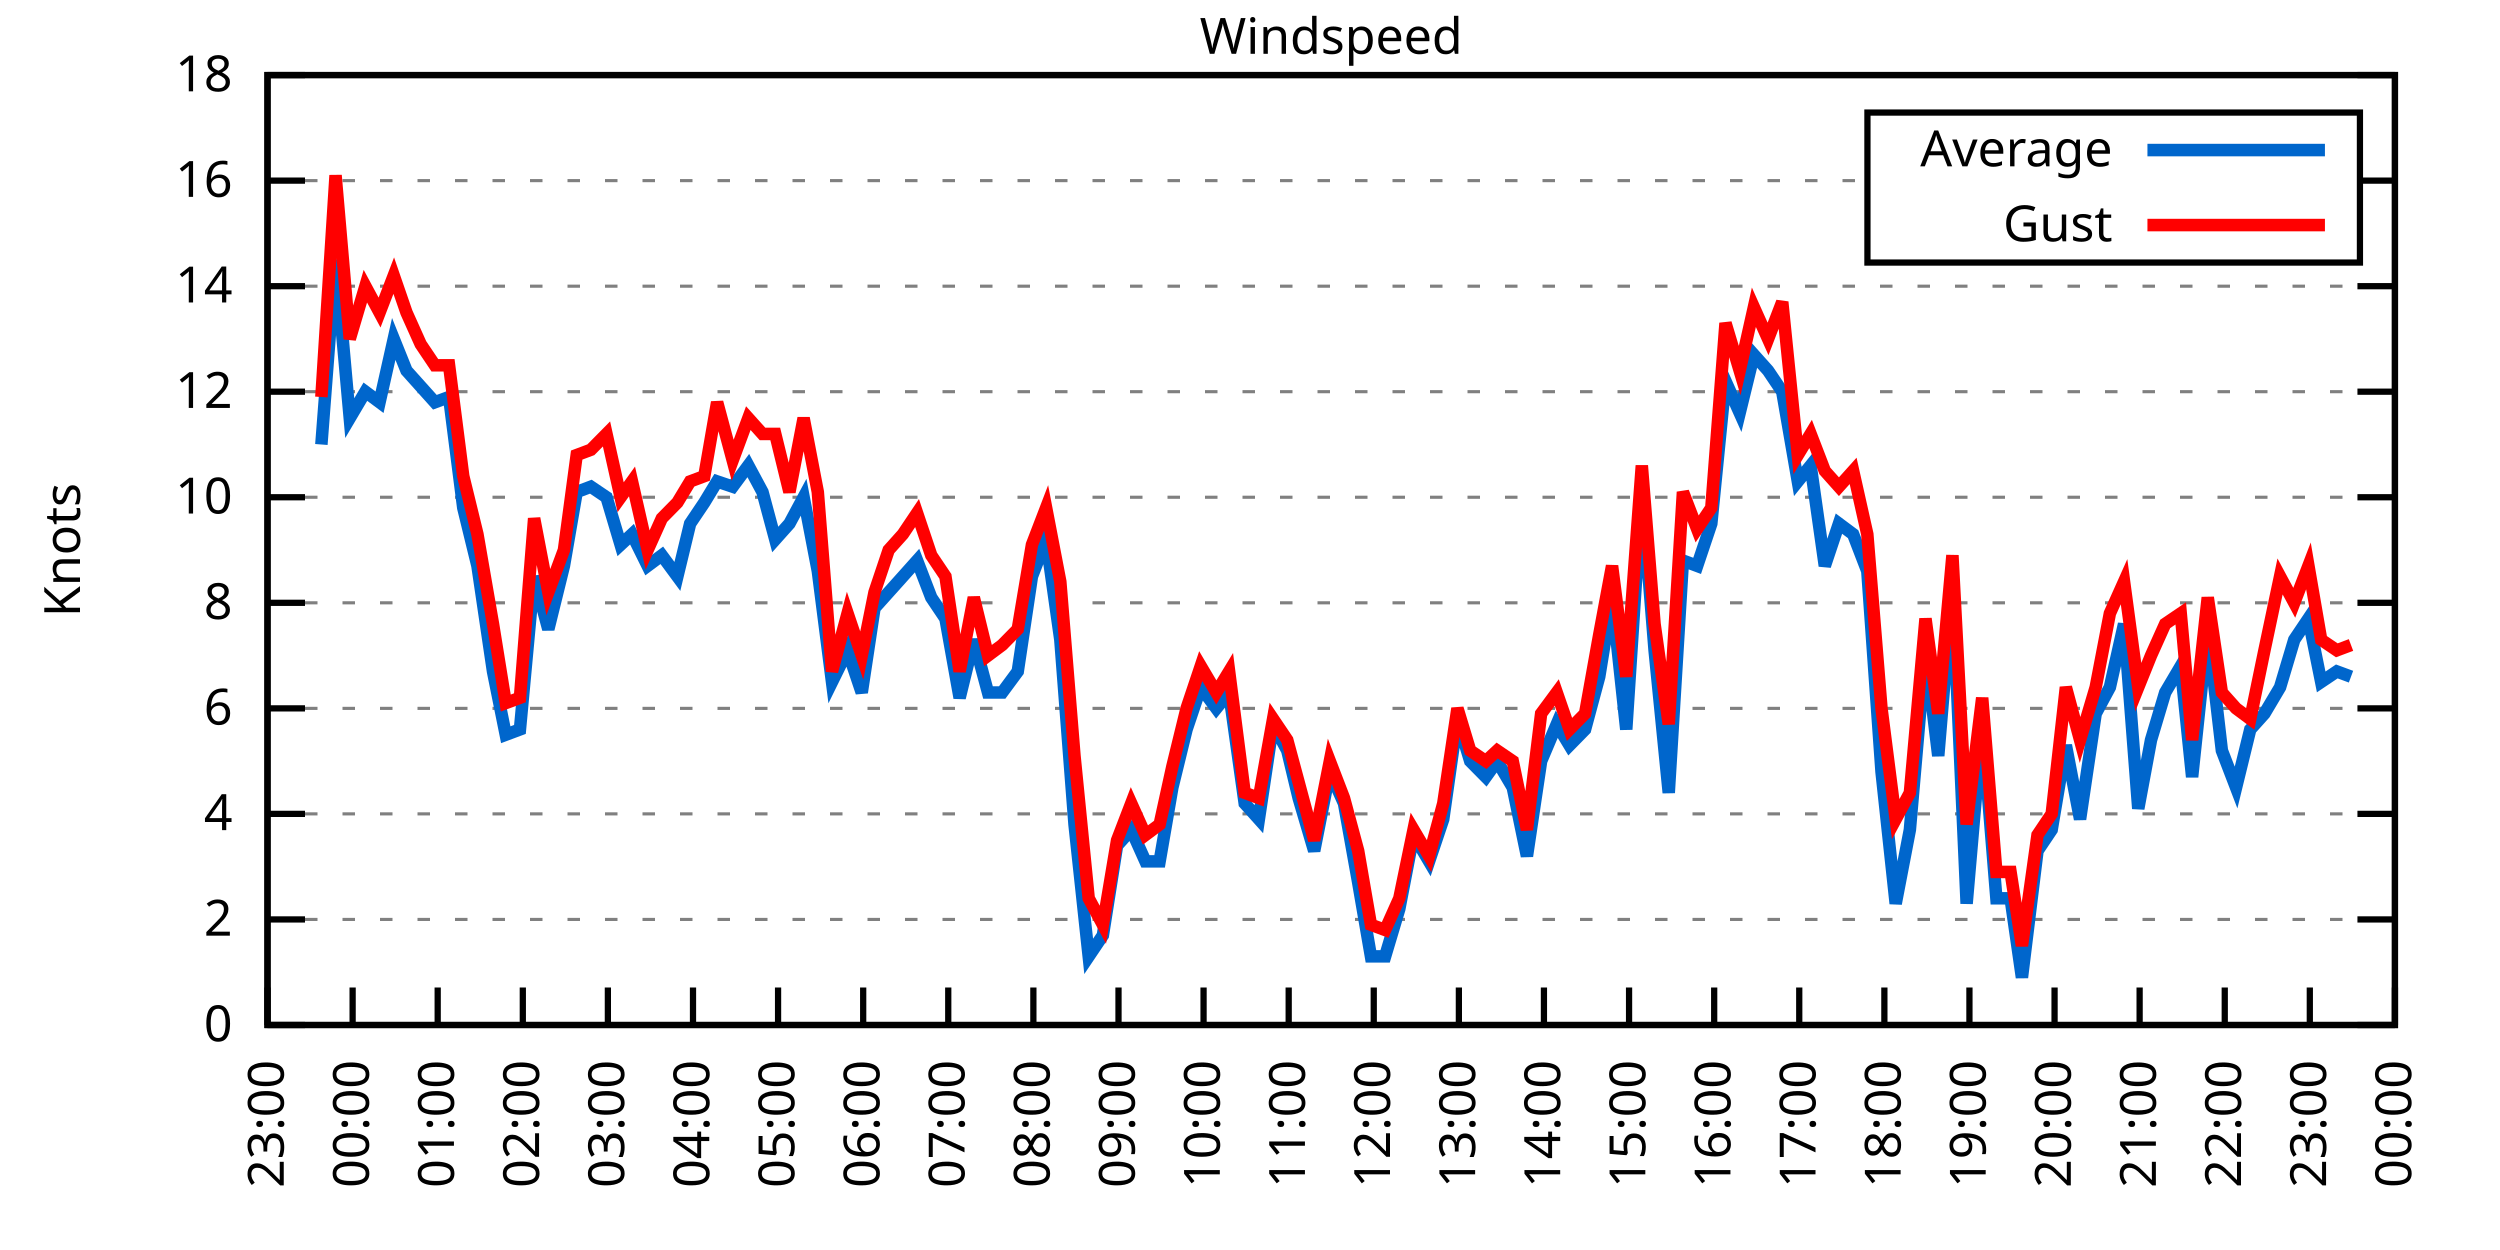
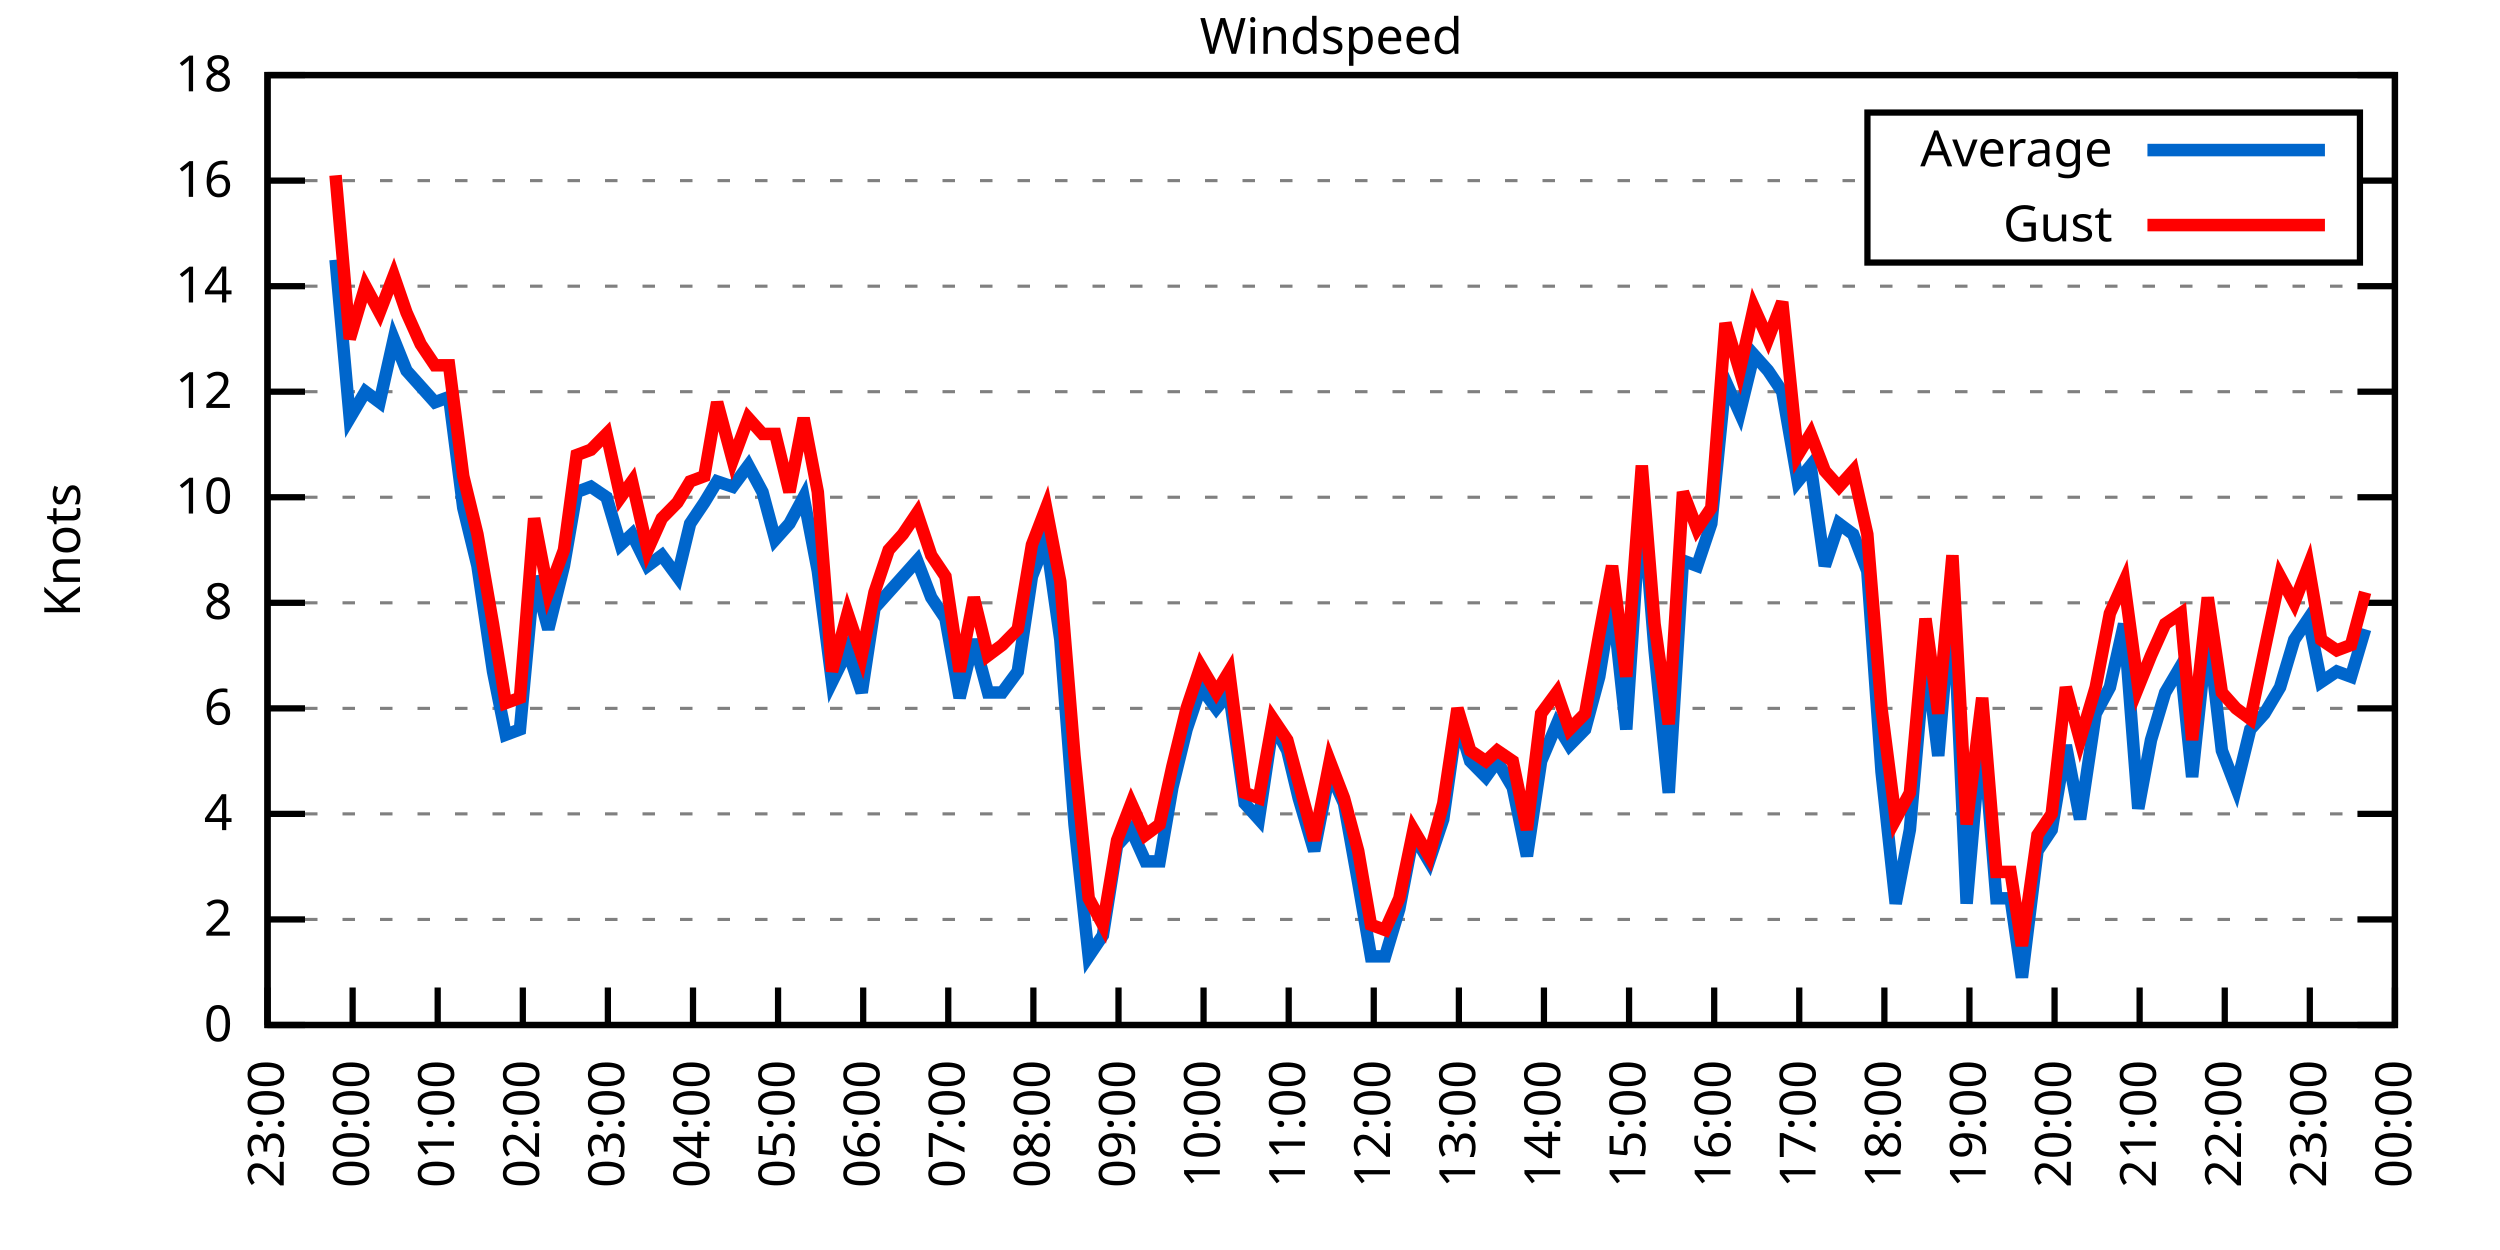
<svg xmlns="http://www.w3.org/2000/svg" xmlns:xlink="http://www.w3.org/1999/xlink" width="400" height="200" viewBox="0 0 400 200">
  <g id="gnuplot_canvas">
    <rect x="0" y="0" width="400" height="200" fill="none" />
    <defs>
      <circle id="gpDot" r="0.5" stroke-width="0.5" stroke="currentColor" />
      <path id="gpPt0" stroke-width="0.333" stroke="currentColor" d="M-1,0 h2 M0,-1 v2" />
      <path id="gpPt1" stroke-width="0.333" stroke="currentColor" d="M-1,-1 L1,1 M1,-1 L-1,1" />
      <path id="gpPt2" stroke-width="0.333" stroke="currentColor" d="M-1,0 L1,0 M0,-1 L0,1 M-1,-1 L1,1 M-1,1 L1,-1" />
      <rect id="gpPt3" stroke-width="0.333" stroke="currentColor" x="-1" y="-1" width="2" height="2" />
      <rect id="gpPt4" stroke-width="0.333" stroke="currentColor" fill="currentColor" x="-1" y="-1" width="2" height="2" />
      <circle id="gpPt5" stroke-width="0.333" stroke="currentColor" cx="0" cy="0" r="1" />
      <use xlink:href="#gpPt5" id="gpPt6" fill="currentColor" stroke="none" />
      <path id="gpPt7" stroke-width="0.333" stroke="currentColor" d="M0,-1.33 L-1.33,0.67 L1.33,0.67 z" />
      <use xlink:href="#gpPt7" id="gpPt8" fill="currentColor" stroke="none" />
      <use xlink:href="#gpPt7" id="gpPt9" stroke="currentColor" transform="rotate(180)" />
      <use xlink:href="#gpPt9" id="gpPt10" fill="currentColor" stroke="none" />
      <use xlink:href="#gpPt3" id="gpPt11" stroke="currentColor" transform="rotate(45)" />
      <use xlink:href="#gpPt11" id="gpPt12" fill="currentColor" stroke="none" />
      <path id="gpPt13" stroke-width="0.333" stroke="currentColor" d="M0,1.330 L1.265,0.411 L0.782,-1.067 L-0.782,-1.076 L-1.265,0.411 z" />
      <use xlink:href="#gpPt13" id="gpPt14" fill="currentColor" stroke="none" />
      <filter id="textbox" filterUnits="objectBoundingBox" x="0" y="0" height="1" width="1">
        <feFlood flood-color="white" flood-opacity="1" result="bgnd" />
        <feComposite in="SourceGraphic" in2="bgnd" operator="atop" />
      </filter>
      <filter id="greybox" filterUnits="objectBoundingBox" x="0" y="0" height="1" width="1">
        <feFlood flood-color="lightgrey" flood-opacity="1" result="grey" />
        <feComposite in="SourceGraphic" in2="grey" operator="atop" />
      </filter>
    </defs>
    <g fill="none" color="white" stroke="currentColor" stroke-width="1.00" stroke-linecap="butt" stroke-linejoin="miter">
</g>
    <g fill="none" color="black" stroke="currentColor" stroke-width="1.00" stroke-linecap="butt" stroke-linejoin="miter">
      <g stroke="none" shape-rendering="crispEdges">
        <polygon fill="rgb(255, 255, 255)" points="42.80,164.00 383.18,164.00 383.18,12.02 42.80,12.02 " />
      </g>
    </g>
    <g fill="none" color="black" stroke="currentColor" stroke-width="1.00" stroke-linecap="butt" stroke-linejoin="miter">
</g>
    <g fill="none" color="black" stroke="black" stroke-width="0.50" stroke-linecap="butt" stroke-linejoin="miter">
</g>
    <g fill="none" color="gray" stroke="currentColor" stroke-width="0.50" stroke-linecap="butt" stroke-linejoin="miter">
      <path stroke="gray" stroke-dasharray="2,4" class="gridline" d="M42.80,164.00 L383.19,164.00  " />
    </g>
    <g fill="none" color="gray" stroke="gray" stroke-width="1.00" stroke-linecap="butt" stroke-linejoin="miter">
</g>
    <g fill="none" color="black" stroke="currentColor" stroke-width="1.00" stroke-linecap="butt" stroke-linejoin="miter">
      <path stroke="black" d="M42.80,164.00 L48.80,164.00 M383.19,164.00 L377.19,164.00  " />
      <g transform="translate(37.20,166.60)" stroke="none" fill="black" font-family="Sans" font-size="8.00" text-anchor="end">
        <text>
          <tspan font-family="Sans"> 0</tspan>
        </text>
      </g>
    </g>
    <g fill="none" color="black" stroke="currentColor" stroke-width="1.00" stroke-linecap="butt" stroke-linejoin="miter">
</g>
    <g fill="none" color="black" stroke="black" stroke-width="0.50" stroke-linecap="butt" stroke-linejoin="miter">
</g>
    <g fill="none" color="gray" stroke="currentColor" stroke-width="0.50" stroke-linecap="butt" stroke-linejoin="miter">
      <path stroke="gray" stroke-dasharray="2,4" class="gridline" d="M42.80,147.11 L383.19,147.11  " />
    </g>
    <g fill="none" color="gray" stroke="gray" stroke-width="1.00" stroke-linecap="butt" stroke-linejoin="miter">
</g>
    <g fill="none" color="black" stroke="currentColor" stroke-width="1.00" stroke-linecap="butt" stroke-linejoin="miter">
      <path stroke="black" d="M42.80,147.11 L48.80,147.11 M383.19,147.11 L377.19,147.11  " />
      <g transform="translate(37.20,149.71)" stroke="none" fill="black" font-family="Sans" font-size="8.00" text-anchor="end">
        <text>
          <tspan font-family="Sans"> 2</tspan>
        </text>
      </g>
    </g>
    <g fill="none" color="black" stroke="currentColor" stroke-width="1.00" stroke-linecap="butt" stroke-linejoin="miter">
</g>
    <g fill="none" color="black" stroke="black" stroke-width="0.50" stroke-linecap="butt" stroke-linejoin="miter">
</g>
    <g fill="none" color="gray" stroke="currentColor" stroke-width="0.50" stroke-linecap="butt" stroke-linejoin="miter">
      <path stroke="gray" stroke-dasharray="2,4" class="gridline" d="M42.80,130.22 L383.19,130.22  " />
    </g>
    <g fill="none" color="gray" stroke="gray" stroke-width="1.00" stroke-linecap="butt" stroke-linejoin="miter">
</g>
    <g fill="none" color="black" stroke="currentColor" stroke-width="1.00" stroke-linecap="butt" stroke-linejoin="miter">
      <path stroke="black" d="M42.80,130.22 L48.80,130.22 M383.19,130.22 L377.19,130.22  " />
      <g transform="translate(37.20,132.82)" stroke="none" fill="black" font-family="Sans" font-size="8.00" text-anchor="end">
        <text>
          <tspan font-family="Sans"> 4</tspan>
        </text>
      </g>
    </g>
    <g fill="none" color="black" stroke="currentColor" stroke-width="1.00" stroke-linecap="butt" stroke-linejoin="miter">
</g>
    <g fill="none" color="black" stroke="black" stroke-width="0.50" stroke-linecap="butt" stroke-linejoin="miter">
</g>
    <g fill="none" color="gray" stroke="currentColor" stroke-width="0.50" stroke-linecap="butt" stroke-linejoin="miter">
      <path stroke="gray" stroke-dasharray="2,4" class="gridline" d="M42.80,113.34 L383.19,113.34  " />
    </g>
    <g fill="none" color="gray" stroke="gray" stroke-width="1.00" stroke-linecap="butt" stroke-linejoin="miter">
</g>
    <g fill="none" color="black" stroke="currentColor" stroke-width="1.00" stroke-linecap="butt" stroke-linejoin="miter">
      <path stroke="black" d="M42.80,113.34 L48.80,113.34 M383.19,113.34 L377.19,113.34  " />
      <g transform="translate(37.20,115.94)" stroke="none" fill="black" font-family="Sans" font-size="8.00" text-anchor="end">
        <text>
          <tspan font-family="Sans"> 6</tspan>
        </text>
      </g>
    </g>
    <g fill="none" color="black" stroke="currentColor" stroke-width="1.00" stroke-linecap="butt" stroke-linejoin="miter">
</g>
    <g fill="none" color="black" stroke="black" stroke-width="0.50" stroke-linecap="butt" stroke-linejoin="miter">
</g>
    <g fill="none" color="gray" stroke="currentColor" stroke-width="0.50" stroke-linecap="butt" stroke-linejoin="miter">
      <path stroke="gray" stroke-dasharray="2,4" class="gridline" d="M42.80,96.45 L383.19,96.45  " />
    </g>
    <g fill="none" color="gray" stroke="gray" stroke-width="1.00" stroke-linecap="butt" stroke-linejoin="miter">
</g>
    <g fill="none" color="black" stroke="currentColor" stroke-width="1.00" stroke-linecap="butt" stroke-linejoin="miter">
      <path stroke="black" d="M42.80,96.45 L48.80,96.45 M383.19,96.45 L377.19,96.45  " />
      <g transform="translate(37.20,99.05)" stroke="none" fill="black" font-family="Sans" font-size="8.00" text-anchor="end">
        <text>
          <tspan font-family="Sans"> 8</tspan>
        </text>
      </g>
    </g>
    <g fill="none" color="black" stroke="currentColor" stroke-width="1.00" stroke-linecap="butt" stroke-linejoin="miter">
</g>
    <g fill="none" color="black" stroke="black" stroke-width="0.50" stroke-linecap="butt" stroke-linejoin="miter">
</g>
    <g fill="none" color="gray" stroke="currentColor" stroke-width="0.50" stroke-linecap="butt" stroke-linejoin="miter">
      <path stroke="gray" stroke-dasharray="2,4" class="gridline" d="M42.80,79.56 L383.19,79.56  " />
    </g>
    <g fill="none" color="gray" stroke="gray" stroke-width="1.00" stroke-linecap="butt" stroke-linejoin="miter">
</g>
    <g fill="none" color="black" stroke="currentColor" stroke-width="1.00" stroke-linecap="butt" stroke-linejoin="miter">
      <path stroke="black" d="M42.80,79.56 L48.80,79.56 M383.19,79.56 L377.19,79.56  " />
      <g transform="translate(37.20,82.16)" stroke="none" fill="black" font-family="Sans" font-size="8.00" text-anchor="end">
        <text>
          <tspan font-family="Sans"> 10</tspan>
        </text>
      </g>
    </g>
    <g fill="none" color="black" stroke="currentColor" stroke-width="1.00" stroke-linecap="butt" stroke-linejoin="miter">
</g>
    <g fill="none" color="black" stroke="black" stroke-width="0.50" stroke-linecap="butt" stroke-linejoin="miter">
</g>
    <g fill="none" color="gray" stroke="currentColor" stroke-width="0.50" stroke-linecap="butt" stroke-linejoin="miter">
      <path stroke="gray" stroke-dasharray="2,4" class="gridline" d="M42.80,62.67 L383.19,62.67  " />
    </g>
    <g fill="none" color="gray" stroke="gray" stroke-width="1.00" stroke-linecap="butt" stroke-linejoin="miter">
</g>
    <g fill="none" color="black" stroke="currentColor" stroke-width="1.00" stroke-linecap="butt" stroke-linejoin="miter">
      <path stroke="black" d="M42.80,62.67 L48.80,62.67 M383.19,62.67 L377.19,62.67  " />
      <g transform="translate(37.20,65.27)" stroke="none" fill="black" font-family="Sans" font-size="8.00" text-anchor="end">
        <text>
          <tspan font-family="Sans"> 12</tspan>
        </text>
      </g>
    </g>
    <g fill="none" color="black" stroke="currentColor" stroke-width="1.00" stroke-linecap="butt" stroke-linejoin="miter">
</g>
    <g fill="none" color="black" stroke="black" stroke-width="0.50" stroke-linecap="butt" stroke-linejoin="miter">
</g>
    <g fill="none" color="gray" stroke="currentColor" stroke-width="0.50" stroke-linecap="butt" stroke-linejoin="miter">
      <path stroke="gray" stroke-dasharray="2,4" class="gridline" d="M42.80,45.79 L383.19,45.79  " />
    </g>
    <g fill="none" color="gray" stroke="gray" stroke-width="1.00" stroke-linecap="butt" stroke-linejoin="miter">
</g>
    <g fill="none" color="black" stroke="currentColor" stroke-width="1.00" stroke-linecap="butt" stroke-linejoin="miter">
      <path stroke="black" d="M42.80,45.79 L48.80,45.79 M383.19,45.79 L377.19,45.79  " />
      <g transform="translate(37.20,48.39)" stroke="none" fill="black" font-family="Sans" font-size="8.00" text-anchor="end">
        <text>
          <tspan font-family="Sans"> 14</tspan>
        </text>
      </g>
    </g>
    <g fill="none" color="black" stroke="currentColor" stroke-width="1.00" stroke-linecap="butt" stroke-linejoin="miter">
</g>
    <g fill="none" color="black" stroke="black" stroke-width="0.50" stroke-linecap="butt" stroke-linejoin="miter">
</g>
    <g fill="none" color="gray" stroke="currentColor" stroke-width="0.50" stroke-linecap="butt" stroke-linejoin="miter">
      <path stroke="gray" stroke-dasharray="2,4" class="gridline" d="M42.80,28.90 L298.79,28.90 M377.59,28.90 L383.19,28.90  " />
    </g>
    <g fill="none" color="gray" stroke="gray" stroke-width="1.00" stroke-linecap="butt" stroke-linejoin="miter">
</g>
    <g fill="none" color="black" stroke="currentColor" stroke-width="1.00" stroke-linecap="butt" stroke-linejoin="miter">
      <path stroke="black" d="M42.80,28.90 L48.80,28.90 M383.19,28.90 L377.19,28.90  " />
      <g transform="translate(37.20,31.50)" stroke="none" fill="black" font-family="Sans" font-size="8.00" text-anchor="end">
        <text>
          <tspan font-family="Sans"> 16</tspan>
        </text>
      </g>
    </g>
    <g fill="none" color="black" stroke="currentColor" stroke-width="1.00" stroke-linecap="butt" stroke-linejoin="miter">
</g>
    <g fill="none" color="black" stroke="black" stroke-width="0.50" stroke-linecap="butt" stroke-linejoin="miter">
</g>
    <g fill="none" color="gray" stroke="currentColor" stroke-width="0.50" stroke-linecap="butt" stroke-linejoin="miter">
      <path stroke="gray" stroke-dasharray="2,4" class="gridline" d="M42.80,12.01 L383.19,12.01  " />
    </g>
    <g fill="none" color="gray" stroke="gray" stroke-width="1.00" stroke-linecap="butt" stroke-linejoin="miter">
</g>
    <g fill="none" color="black" stroke="currentColor" stroke-width="1.00" stroke-linecap="butt" stroke-linejoin="miter">
      <path stroke="black" d="M42.80,12.01 L48.80,12.01 M383.19,12.01 L377.19,12.01  " />
      <g transform="translate(37.20,14.61)" stroke="none" fill="black" font-family="Sans" font-size="8.00" text-anchor="end">
        <text>
          <tspan font-family="Sans"> 18</tspan>
        </text>
      </g>
    </g>
    <g fill="none" color="black" stroke="currentColor" stroke-width="1.00" stroke-linecap="butt" stroke-linejoin="miter">
      <path stroke="black" d="M42.80,164.00 L42.80,158.00  " />
      <g transform="translate(45.40,169.60) rotate(270.00)" stroke="none" fill="black" font-family="Sans" font-size="8.00" text-anchor="end">
        <text>
          <tspan font-family="Sans">23:00</tspan>
        </text>
      </g>
    </g>
    <g fill="none" color="black" stroke="currentColor" stroke-width="1.00" stroke-linecap="butt" stroke-linejoin="miter">
      <path stroke="black" d="M56.42,164.00 L56.42,158.00  " />
      <g transform="translate(59.02,169.60) rotate(270.00)" stroke="none" fill="black" font-family="Sans" font-size="8.00" text-anchor="end">
        <text>
          <tspan font-family="Sans">00:00</tspan>
        </text>
      </g>
    </g>
    <g fill="none" color="black" stroke="currentColor" stroke-width="1.00" stroke-linecap="butt" stroke-linejoin="miter">
      <path stroke="black" d="M70.03,164.00 L70.03,158.00  " />
      <g transform="translate(72.63,169.60) rotate(270.00)" stroke="none" fill="black" font-family="Sans" font-size="8.00" text-anchor="end">
        <text>
          <tspan font-family="Sans">01:00</tspan>
        </text>
      </g>
    </g>
    <g fill="none" color="black" stroke="currentColor" stroke-width="1.00" stroke-linecap="butt" stroke-linejoin="miter">
      <path stroke="black" d="M83.65,164.00 L83.65,158.00  " />
      <g transform="translate(86.25,169.60) rotate(270.00)" stroke="none" fill="black" font-family="Sans" font-size="8.00" text-anchor="end">
        <text>
          <tspan font-family="Sans">02:00</tspan>
        </text>
      </g>
    </g>
    <g fill="none" color="black" stroke="currentColor" stroke-width="1.00" stroke-linecap="butt" stroke-linejoin="miter">
      <path stroke="black" d="M97.26,164.00 L97.26,158.00  " />
      <g transform="translate(99.86,169.60) rotate(270.00)" stroke="none" fill="black" font-family="Sans" font-size="8.00" text-anchor="end">
        <text>
          <tspan font-family="Sans">03:00</tspan>
        </text>
      </g>
    </g>
    <g fill="none" color="black" stroke="currentColor" stroke-width="1.00" stroke-linecap="butt" stroke-linejoin="miter">
      <path stroke="black" d="M110.88,164.00 L110.88,158.00  " />
      <g transform="translate(113.48,169.60) rotate(270.00)" stroke="none" fill="black" font-family="Sans" font-size="8.00" text-anchor="end">
        <text>
          <tspan font-family="Sans">04:00</tspan>
        </text>
      </g>
    </g>
    <g fill="none" color="black" stroke="currentColor" stroke-width="1.00" stroke-linecap="butt" stroke-linejoin="miter">
      <path stroke="black" d="M124.49,164.00 L124.49,158.00  " />
      <g transform="translate(127.09,169.60) rotate(270.00)" stroke="none" fill="black" font-family="Sans" font-size="8.00" text-anchor="end">
        <text>
          <tspan font-family="Sans">05:00</tspan>
        </text>
      </g>
    </g>
    <g fill="none" color="black" stroke="currentColor" stroke-width="1.00" stroke-linecap="butt" stroke-linejoin="miter">
      <path stroke="black" d="M138.11,164.00 L138.11,158.00  " />
      <g transform="translate(140.71,169.60) rotate(270.00)" stroke="none" fill="black" font-family="Sans" font-size="8.00" text-anchor="end">
        <text>
          <tspan font-family="Sans">06:00</tspan>
        </text>
      </g>
    </g>
    <g fill="none" color="black" stroke="currentColor" stroke-width="1.00" stroke-linecap="butt" stroke-linejoin="miter">
      <path stroke="black" d="M151.72,164.00 L151.72,158.00  " />
      <g transform="translate(154.32,169.60) rotate(270.00)" stroke="none" fill="black" font-family="Sans" font-size="8.00" text-anchor="end">
        <text>
          <tspan font-family="Sans">07:00</tspan>
        </text>
      </g>
    </g>
    <g fill="none" color="black" stroke="currentColor" stroke-width="1.00" stroke-linecap="butt" stroke-linejoin="miter">
      <path stroke="black" d="M165.34,164.00 L165.34,158.00  " />
      <g transform="translate(167.94,169.60) rotate(270.00)" stroke="none" fill="black" font-family="Sans" font-size="8.00" text-anchor="end">
        <text>
          <tspan font-family="Sans">08:00</tspan>
        </text>
      </g>
    </g>
    <g fill="none" color="black" stroke="currentColor" stroke-width="1.00" stroke-linecap="butt" stroke-linejoin="miter">
      <path stroke="black" d="M178.96,164.00 L178.96,158.00  " />
      <g transform="translate(181.56,169.60) rotate(270.00)" stroke="none" fill="black" font-family="Sans" font-size="8.00" text-anchor="end">
        <text>
          <tspan font-family="Sans">09:00</tspan>
        </text>
      </g>
    </g>
    <g fill="none" color="black" stroke="currentColor" stroke-width="1.00" stroke-linecap="butt" stroke-linejoin="miter">
      <path stroke="black" d="M192.57,164.00 L192.57,158.00  " />
      <g transform="translate(195.17,169.60) rotate(270.00)" stroke="none" fill="black" font-family="Sans" font-size="8.00" text-anchor="end">
        <text>
          <tspan font-family="Sans">10:00</tspan>
        </text>
      </g>
    </g>
    <g fill="none" color="black" stroke="currentColor" stroke-width="1.00" stroke-linecap="butt" stroke-linejoin="miter">
      <path stroke="black" d="M206.19,164.00 L206.19,158.00  " />
      <g transform="translate(208.79,169.60) rotate(270.00)" stroke="none" fill="black" font-family="Sans" font-size="8.00" text-anchor="end">
        <text>
          <tspan font-family="Sans">11:00</tspan>
        </text>
      </g>
    </g>
    <g fill="none" color="black" stroke="currentColor" stroke-width="1.00" stroke-linecap="butt" stroke-linejoin="miter">
      <path stroke="black" d="M219.80,164.00 L219.80,158.00  " />
      <g transform="translate(222.40,169.60) rotate(270.00)" stroke="none" fill="black" font-family="Sans" font-size="8.00" text-anchor="end">
        <text>
          <tspan font-family="Sans">12:00</tspan>
        </text>
      </g>
    </g>
    <g fill="none" color="black" stroke="currentColor" stroke-width="1.00" stroke-linecap="butt" stroke-linejoin="miter">
      <path stroke="black" d="M233.42,164.00 L233.42,158.00  " />
      <g transform="translate(236.02,169.60) rotate(270.00)" stroke="none" fill="black" font-family="Sans" font-size="8.00" text-anchor="end">
        <text>
          <tspan font-family="Sans">13:00</tspan>
        </text>
      </g>
    </g>
    <g fill="none" color="black" stroke="currentColor" stroke-width="1.00" stroke-linecap="butt" stroke-linejoin="miter">
      <path stroke="black" d="M247.03,164.00 L247.03,158.00  " />
      <g transform="translate(249.63,169.60) rotate(270.00)" stroke="none" fill="black" font-family="Sans" font-size="8.00" text-anchor="end">
        <text>
          <tspan font-family="Sans">14:00</tspan>
        </text>
      </g>
    </g>
    <g fill="none" color="black" stroke="currentColor" stroke-width="1.00" stroke-linecap="butt" stroke-linejoin="miter">
      <path stroke="black" d="M260.65,164.00 L260.65,158.00  " />
      <g transform="translate(263.25,169.60) rotate(270.00)" stroke="none" fill="black" font-family="Sans" font-size="8.00" text-anchor="end">
        <text>
          <tspan font-family="Sans">15:00</tspan>
        </text>
      </g>
    </g>
    <g fill="none" color="black" stroke="currentColor" stroke-width="1.00" stroke-linecap="butt" stroke-linejoin="miter">
      <path stroke="black" d="M274.27,164.00 L274.27,158.00  " />
      <g transform="translate(276.87,169.60) rotate(270.00)" stroke="none" fill="black" font-family="Sans" font-size="8.00" text-anchor="end">
        <text>
          <tspan font-family="Sans">16:00</tspan>
        </text>
      </g>
    </g>
    <g fill="none" color="black" stroke="currentColor" stroke-width="1.00" stroke-linecap="butt" stroke-linejoin="miter">
      <path stroke="black" d="M287.88,164.00 L287.88,158.00  " />
      <g transform="translate(290.48,169.60) rotate(270.00)" stroke="none" fill="black" font-family="Sans" font-size="8.00" text-anchor="end">
        <text>
          <tspan font-family="Sans">17:00</tspan>
        </text>
      </g>
    </g>
    <g fill="none" color="black" stroke="currentColor" stroke-width="1.00" stroke-linecap="butt" stroke-linejoin="miter">
      <path stroke="black" d="M301.50,164.00 L301.50,158.00  " />
      <g transform="translate(304.10,169.60) rotate(270.00)" stroke="none" fill="black" font-family="Sans" font-size="8.00" text-anchor="end">
        <text>
          <tspan font-family="Sans">18:00</tspan>
        </text>
      </g>
    </g>
    <g fill="none" color="black" stroke="currentColor" stroke-width="1.00" stroke-linecap="butt" stroke-linejoin="miter">
      <path stroke="black" d="M315.11,164.00 L315.11,158.00  " />
      <g transform="translate(317.71,169.60) rotate(270.00)" stroke="none" fill="black" font-family="Sans" font-size="8.00" text-anchor="end">
        <text>
          <tspan font-family="Sans">19:00</tspan>
        </text>
      </g>
    </g>
    <g fill="none" color="black" stroke="currentColor" stroke-width="1.00" stroke-linecap="butt" stroke-linejoin="miter">
      <path stroke="black" d="M328.73,164.00 L328.73,158.00  " />
      <g transform="translate(331.33,169.60) rotate(270.00)" stroke="none" fill="black" font-family="Sans" font-size="8.00" text-anchor="end">
        <text>
          <tspan font-family="Sans">20:00</tspan>
        </text>
      </g>
    </g>
    <g fill="none" color="black" stroke="currentColor" stroke-width="1.00" stroke-linecap="butt" stroke-linejoin="miter">
      <path stroke="black" d="M342.34,164.00 L342.34,158.00  " />
      <g transform="translate(344.94,169.60) rotate(270.00)" stroke="none" fill="black" font-family="Sans" font-size="8.00" text-anchor="end">
        <text>
          <tspan font-family="Sans">21:00</tspan>
        </text>
      </g>
    </g>
    <g fill="none" color="black" stroke="currentColor" stroke-width="1.00" stroke-linecap="butt" stroke-linejoin="miter">
      <path stroke="black" d="M355.96,164.00 L355.96,158.00  " />
      <g transform="translate(358.56,169.60) rotate(270.00)" stroke="none" fill="black" font-family="Sans" font-size="8.00" text-anchor="end">
        <text>
          <tspan font-family="Sans">22:00</tspan>
        </text>
      </g>
    </g>
    <g fill="none" color="black" stroke="currentColor" stroke-width="1.00" stroke-linecap="butt" stroke-linejoin="miter">
      <path stroke="black" d="M369.57,164.00 L369.57,158.00  " />
      <g transform="translate(372.17,169.60) rotate(270.00)" stroke="none" fill="black" font-family="Sans" font-size="8.00" text-anchor="end">
        <text>
          <tspan font-family="Sans">23:00</tspan>
        </text>
      </g>
    </g>
    <g fill="none" color="black" stroke="currentColor" stroke-width="1.00" stroke-linecap="butt" stroke-linejoin="miter">
      <path stroke="black" d="M383.19,164.00 L383.19,158.00  " />
      <g transform="translate(385.79,169.60) rotate(270.00)" stroke="none" fill="black" font-family="Sans" font-size="8.00" text-anchor="end">
        <text>
          <tspan font-family="Sans">00:00</tspan>
        </text>
      </g>
    </g>
    <g fill="none" color="black" stroke="currentColor" stroke-width="1.00" stroke-linecap="butt" stroke-linejoin="miter">
</g>
    <g fill="none" color="black" stroke="currentColor" stroke-width="1.00" stroke-linecap="butt" stroke-linejoin="miter">
      <path stroke="black" d="M42.80,12.01 L42.80,164.00 L383.19,164.00 L383.19,12.01 L42.80,12.01 Z  " />
    </g>
    <g fill="none" color="black" stroke="currentColor" stroke-width="1.00" stroke-linecap="butt" stroke-linejoin="miter">
</g>
    <g fill="none" color="black" stroke="currentColor" stroke-width="1.00" stroke-linecap="butt" stroke-linejoin="miter">
      <path stroke="black" d="M298.79,42.01 L298.79,18.01 L377.59,18.01 L377.59,42.01 L298.79,42.01 Z  " />
    </g>
    <g id="Windspeed_plot_1">
      <g fill="none" color="white" stroke="black" stroke-width="2.00" stroke-linecap="butt" stroke-linejoin="miter">
</g>
      <g fill="none" color="black" stroke="currentColor" stroke-width="2.00" stroke-linecap="butt" stroke-linejoin="miter">
        <g transform="translate(337.99,26.61)" stroke="none" fill="black" font-family="Sans" font-size="8.00" text-anchor="end">
          <text>
            <tspan font-family="Sans">Average</tspan>
          </text>
        </g>
      </g>
      <g fill="none" color="black" stroke="currentColor" stroke-width="2.00" stroke-linecap="butt" stroke-linejoin="miter">
-         <path stroke="rgb(  0, 102, 204)" d="M343.59,24.01 L371.99,24.01 M51.42,71.12 L53.69,41.56 L55.96,66.90 L58.46,62.67 L60.73,64.36 L63.00,54.23   L65.04,59.30 L67.31,61.83 L69.58,64.36 L71.85,63.52 L74.12,81.25 L76.39,90.54 L78.88,107.43 L80.92,117.56   L83.19,116.71 L85.46,92.23 L87.73,100.67 L90.23,90.54 L92.27,78.72 L94.54,77.87 L97.04,79.56 L99.30,87.16   L101.12,85.47 L103.62,90.54 L105.89,88.85 L108.38,92.23 L110.42,83.78 L112.69,80.41 L114.74,77.03 L117.23,77.87   L119.73,74.49 L122.00,78.72 L124.04,86.32 L126.31,83.78 L128.58,79.56 L130.85,91.38 L133.12,109.11 L135.61,104.05   L137.88,110.80 L139.92,97.29 L142.19,94.76 L144.46,92.23 L146.73,89.69 L149.00,95.60 L151.27,98.98 L153.54,111.65   L155.81,102.36 L158.08,110.80 L160.35,110.80 L162.84,107.43 L165.11,92.23 L167.38,86.32 L169.65,102.36 L171.92,131.91   L174.19,153.02 L176.46,149.65 L178.73,135.29 L181.00,132.76 L183.27,137.82 L185.54,137.82 L187.58,126.00 L189.85,116.71   L192.12,109.96 L194.61,113.34 L196.66,110.80 L199.15,128.54 L201.42,131.07 L203.69,115.87 L205.96,120.09 L207.78,127.69   L210.27,136.14 L212.77,123.47 L215.04,128.54 L217.31,141.20 L219.35,153.02 L221.62,153.02 L223.89,145.42 L226.16,133.60   L228.65,137.82 L230.92,131.07 L233.19,115.03 L235.23,121.78 L237.73,124.31 L239.55,121.78 L242.04,126.00 L244.31,136.98   L246.58,121.78 L249.08,115.87 L251.12,119.25 L253.61,116.71 L255.88,108.27 L257.93,95.60 L260.20,116.71 L262.69,78.72   L264.73,104.05 L267.00,126.85 L269.27,89.69 L271.54,90.54 L273.81,83.78 L276.08,60.98 L278.35,66.05 L280.62,56.76   L282.89,59.30 L285.16,62.67 L287.65,77.03 L289.70,74.49 L291.97,90.54 L294.23,83.78 L296.50,85.47 L298.77,91.38   L301.04,123.47 L303.31,144.58 L305.58,132.76 L308.08,104.05 L310.12,120.94 L312.39,93.92 L314.66,144.58 L317.15,115.87   L319.42,143.73 L321.69,143.73 L323.51,156.40 L326.00,136.14 L328.27,132.76 L330.54,119.25 L332.81,131.07 L335.31,114.18   L337.58,109.96 L339.85,99.83 L342.12,129.38 L344.16,118.40 L346.43,110.80 L348.92,106.58 L350.74,124.31 L353.24,100.67   L355.50,120.09 L357.77,126.00 L360.04,116.71 L362.31,114.18 L364.81,109.96 L367.08,102.36 L369.35,98.98 L371.39,109.11   L373.89,107.43 L376.16,108.27  " />
+         <path stroke="rgb(  0, 102, 204)" d="M343.59,24.01 L371.99,24.01 M53.69,41.56 L55.96,66.90 L58.46,62.67 L60.73,64.36 L63.00,54.23 L65.04,59.30   L67.31,61.83 L69.58,64.36 L71.85,63.52 L74.12,81.25 L76.39,90.54 L78.88,107.43 L80.92,117.56 L83.19,116.71   L85.46,92.23 L87.73,100.67 L90.23,90.54 L92.27,78.72 L94.54,77.87 L97.04,79.56 L99.30,87.16 L101.12,85.47   L103.62,90.54 L105.89,88.85 L108.38,92.23 L110.42,83.78 L112.69,80.41 L114.74,77.03 L117.23,77.87 L119.73,74.49   L122.00,78.72 L124.04,86.32 L126.31,83.78 L128.58,79.56 L130.85,91.38 L133.12,109.11 L135.61,104.05 L137.88,110.80   L139.92,97.29 L142.19,94.76 L144.46,92.23 L146.73,89.69 L149.00,95.60 L151.27,98.98 L153.54,111.65 L155.81,102.36   L158.08,110.80 L160.35,110.80 L162.84,107.43 L165.11,92.23 L167.38,86.32 L169.65,102.36 L171.92,131.91 L174.19,153.02   L176.46,149.65 L178.73,135.29 L181.00,132.76 L183.27,137.82 L185.54,137.82 L187.58,126.00 L189.85,116.71 L192.12,109.96   L194.61,113.34 L196.66,110.80 L199.15,128.54 L201.42,131.07 L203.69,115.87 L205.96,120.09 L207.78,127.69 L210.27,136.14   L212.77,123.47 L215.04,128.54 L217.31,141.20 L219.35,153.02 L221.62,153.02 L223.89,145.42 L226.16,133.60 L228.65,137.82   L230.92,131.07 L233.19,115.03 L235.23,121.78 L237.73,124.31 L239.55,121.78 L242.04,126.00 L244.31,136.98 L246.58,121.78   L249.08,115.87 L251.12,119.25 L253.61,116.71 L255.88,108.27 L257.93,95.60 L260.20,116.71 L262.69,78.72 L264.73,104.05   L267.00,126.85 L269.27,89.69 L271.54,90.54 L273.81,83.78 L276.08,60.98 L278.35,66.05 L280.62,56.76 L282.89,59.30   L285.16,62.67 L287.65,77.03 L289.70,74.49 L291.97,90.54 L294.23,83.78 L296.50,85.47 L298.77,91.38 L301.04,123.47   L303.31,144.58 L305.58,132.76 L308.08,104.05 L310.12,120.94 L312.39,93.92 L314.66,144.58 L317.15,115.87 L319.42,143.73   L321.69,143.73 L323.51,156.40 L326.00,136.14 L328.27,132.76 L330.54,119.25 L332.81,131.07 L335.31,114.18 L337.58,109.96   L339.85,99.83 L342.12,129.38 L344.16,118.40 L346.43,110.80 L348.92,106.58 L350.74,124.31 L353.24,100.67 L355.50,120.09   L357.77,126.00 L360.04,116.71 L362.31,114.18 L364.81,109.96 L367.08,102.36 L369.35,98.98 L371.39,109.11 L373.89,107.43   L376.16,108.27 L378.42,100.67  " />
      </g>
    </g>
    <g id="Windspeed_plot_2">
      <g fill="none" color="black" stroke="currentColor" stroke-width="2.00" stroke-linecap="butt" stroke-linejoin="miter">
        <g transform="translate(337.99,38.61)" stroke="none" fill="black" font-family="Sans" font-size="8.00" text-anchor="end">
          <text>
            <tspan font-family="Sans">Gust</tspan>
          </text>
        </g>
      </g>
      <g fill="none" color="black" stroke="currentColor" stroke-width="2.00" stroke-linecap="butt" stroke-linejoin="miter">
-         <path stroke="rgb(255,   0,   0)" d="M343.59,36.01 L371.99,36.01 M51.42,63.52 L53.69,28.05 L55.96,54.23 L58.46,45.79 L60.73,50.01 L63.00,44.10   L65.04,50.01 L67.31,55.07 L69.58,58.45 L71.85,58.45 L74.12,76.18 L76.39,85.47 L78.88,99.83 L80.92,112.49   L83.19,111.65 L85.46,82.94 L87.73,94.76 L90.23,88.00 L92.27,72.81 L94.54,71.96 L97.04,69.43 L99.30,79.56   L101.12,77.03 L103.62,88.00 L105.89,82.94 L108.38,80.41 L110.42,77.03 L112.69,76.18 L114.74,64.36 L117.23,73.65   L119.73,66.90 L122.00,69.43 L124.04,69.43 L126.31,78.72 L128.58,66.90 L130.85,78.72 L133.12,107.43 L135.61,98.14   L137.88,104.89 L139.92,94.76 L142.19,88.00 L144.46,85.47 L146.73,82.09 L149.00,88.85 L151.27,92.23 L153.54,107.43   L155.81,95.60 L158.08,104.89 L160.35,103.20 L162.84,100.67 L165.11,87.16 L167.38,81.25 L169.65,93.07 L171.92,120.94   L174.19,143.73 L176.46,147.96 L178.73,134.45 L181.00,128.54 L183.27,133.60 L185.54,131.91 L187.58,122.62 L189.85,113.34   L192.12,106.58 L194.61,110.80 L196.66,107.43 L199.15,126.85 L201.42,127.69 L203.69,115.03 L205.96,118.40 L207.78,125.16   L210.27,134.45 L212.77,121.78 L215.04,127.69 L217.31,136.14 L219.35,147.96 L221.62,148.80 L223.89,143.73 L226.16,132.76   L228.65,136.98 L230.92,128.54 L233.19,113.34 L235.23,120.09 L237.73,121.78 L239.55,120.09 L242.04,121.78 L244.31,132.76   L246.58,114.18 L249.08,110.80 L251.12,116.71 L253.61,114.18 L255.88,101.52 L257.93,90.54 L260.20,108.27 L262.69,74.49   L264.73,99.83 L267.00,115.87 L269.27,78.72 L271.54,84.63 L273.81,81.25 L276.08,51.70 L278.35,59.30 L280.62,49.16   L282.89,54.23 L285.16,48.32 L287.65,72.81 L289.70,69.43 L291.97,75.34 L294.23,77.87 L296.50,75.34 L298.77,85.47   L301.04,113.34 L303.31,131.07 L305.58,126.85 L308.08,98.98 L310.12,114.18 L312.39,88.85 L314.66,131.91 L317.15,111.65   L319.42,139.51 L321.69,139.51 L323.51,151.33 L326.00,133.60 L328.27,130.22 L330.54,109.96 L332.81,118.40 L335.31,109.96   L337.58,98.14 L339.85,93.07 L342.12,109.96 L344.16,104.89 L346.43,99.83 L348.92,98.14 L350.74,118.40 L353.24,95.60   L355.50,110.80 L357.77,113.34 L360.04,115.03 L362.31,104.05 L364.81,92.23 L367.08,96.45 L369.35,90.54 L371.39,102.36   L373.89,104.05 L376.16,103.20  " />
+         <path stroke="rgb(255,   0,   0)" d="M343.59,36.01 L371.99,36.01 M53.69,28.05 L55.96,54.23 L58.46,45.79 L60.73,50.01 L63.00,44.10 L65.04,50.01   L67.31,55.07 L69.58,58.45 L71.85,58.45 L74.12,76.18 L76.39,85.47 L78.88,99.83 L80.92,112.49 L83.19,111.65   L85.46,82.94 L87.73,94.76 L90.23,88.00 L92.27,72.81 L94.54,71.96 L97.04,69.43 L99.30,79.56 L101.12,77.03   L103.62,88.00 L105.89,82.94 L108.38,80.41 L110.42,77.03 L112.69,76.18 L114.74,64.36 L117.23,73.65 L119.73,66.90   L122.00,69.43 L124.04,69.43 L126.31,78.72 L128.58,66.90 L130.85,78.72 L133.12,107.43 L135.61,98.14 L137.88,104.89   L139.92,94.76 L142.19,88.00 L144.46,85.47 L146.73,82.09 L149.00,88.85 L151.27,92.23 L153.54,107.43 L155.81,95.60   L158.08,104.89 L160.35,103.20 L162.84,100.67 L165.11,87.16 L167.38,81.25 L169.65,93.07 L171.92,120.94 L174.19,143.73   L176.46,147.96 L178.73,134.45 L181.00,128.54 L183.27,133.60 L185.54,131.91 L187.58,122.62 L189.85,113.34 L192.12,106.58   L194.61,110.80 L196.66,107.43 L199.15,126.85 L201.42,127.69 L203.69,115.03 L205.96,118.40 L207.78,125.16 L210.27,134.45   L212.77,121.78 L215.04,127.69 L217.31,136.14 L219.35,147.96 L221.62,148.80 L223.89,143.73 L226.16,132.76 L228.65,136.98   L230.92,128.54 L233.19,113.34 L235.23,120.09 L237.73,121.78 L239.55,120.09 L242.04,121.78 L244.31,132.76 L246.58,114.18   L249.08,110.80 L251.12,116.71 L253.61,114.18 L255.88,101.52 L257.93,90.54 L260.20,108.27 L262.69,74.49 L264.73,99.83   L267.00,115.87 L269.27,78.72 L271.54,84.63 L273.81,81.25 L276.08,51.70 L278.35,59.30 L280.62,49.16 L282.89,54.23   L285.16,48.32 L287.65,72.81 L289.70,69.43 L291.97,75.34 L294.23,77.87 L296.50,75.34 L298.77,85.47 L301.04,113.34   L303.31,131.07 L305.58,126.85 L308.08,98.98 L310.12,114.18 L312.39,88.85 L314.66,131.91 L317.15,111.65 L319.42,139.51   L321.69,139.51 L323.51,151.33 L326.00,133.60 L328.27,130.22 L330.54,109.96 L332.81,118.40 L335.31,109.96 L337.58,98.14   L339.85,93.07 L342.12,109.96 L344.16,104.89 L346.43,99.83 L348.92,98.14 L350.74,118.40 L353.24,95.60 L355.50,110.80   L357.77,113.34 L360.04,115.03 L362.31,104.05 L364.81,92.23 L367.08,96.45 L369.35,90.54 L371.39,102.36 L373.89,104.05   L376.16,103.20 L378.42,94.76  " />
      </g>
    </g>
    <g fill="none" color="black" stroke="currentColor" stroke-width="2.00" stroke-linecap="butt" stroke-linejoin="miter">
</g>
    <g fill="none" color="black" stroke="black" stroke-width="1.00" stroke-linecap="butt" stroke-linejoin="miter">
</g>
    <g fill="none" color="black" stroke="currentColor" stroke-width="1.00" stroke-linecap="butt" stroke-linejoin="miter">
      <path stroke="black" d="M42.80,12.01 L42.80,164.00 L383.19,164.00 L383.19,12.01 L42.80,12.01 Z  " />
      <g transform="translate(12.80,88.01) rotate(270.00)" stroke="none" fill="black" font-family="Sans" font-size="8.00" text-anchor="middle">
        <text>
          <tspan font-family="Sans">Knots</tspan>
        </text>
      </g>
    </g>
    <g fill="none" color="black" stroke="currentColor" stroke-width="1.00" stroke-linecap="butt" stroke-linejoin="miter">
</g>
    <g fill="none" color="black" stroke="currentColor" stroke-width="1.00" stroke-linecap="butt" stroke-linejoin="miter">
      <g transform="translate(212.99,8.61)" stroke="none" fill="black" font-family="Sans" font-size="8.00" text-anchor="middle">
        <text>
          <tspan font-family="Sans">Windspeed</tspan>
        </text>
      </g>
    </g>
    <g fill="none" color="black" stroke="currentColor" stroke-width="1.00" stroke-linecap="butt" stroke-linejoin="miter">
</g>
  </g>
</svg>
